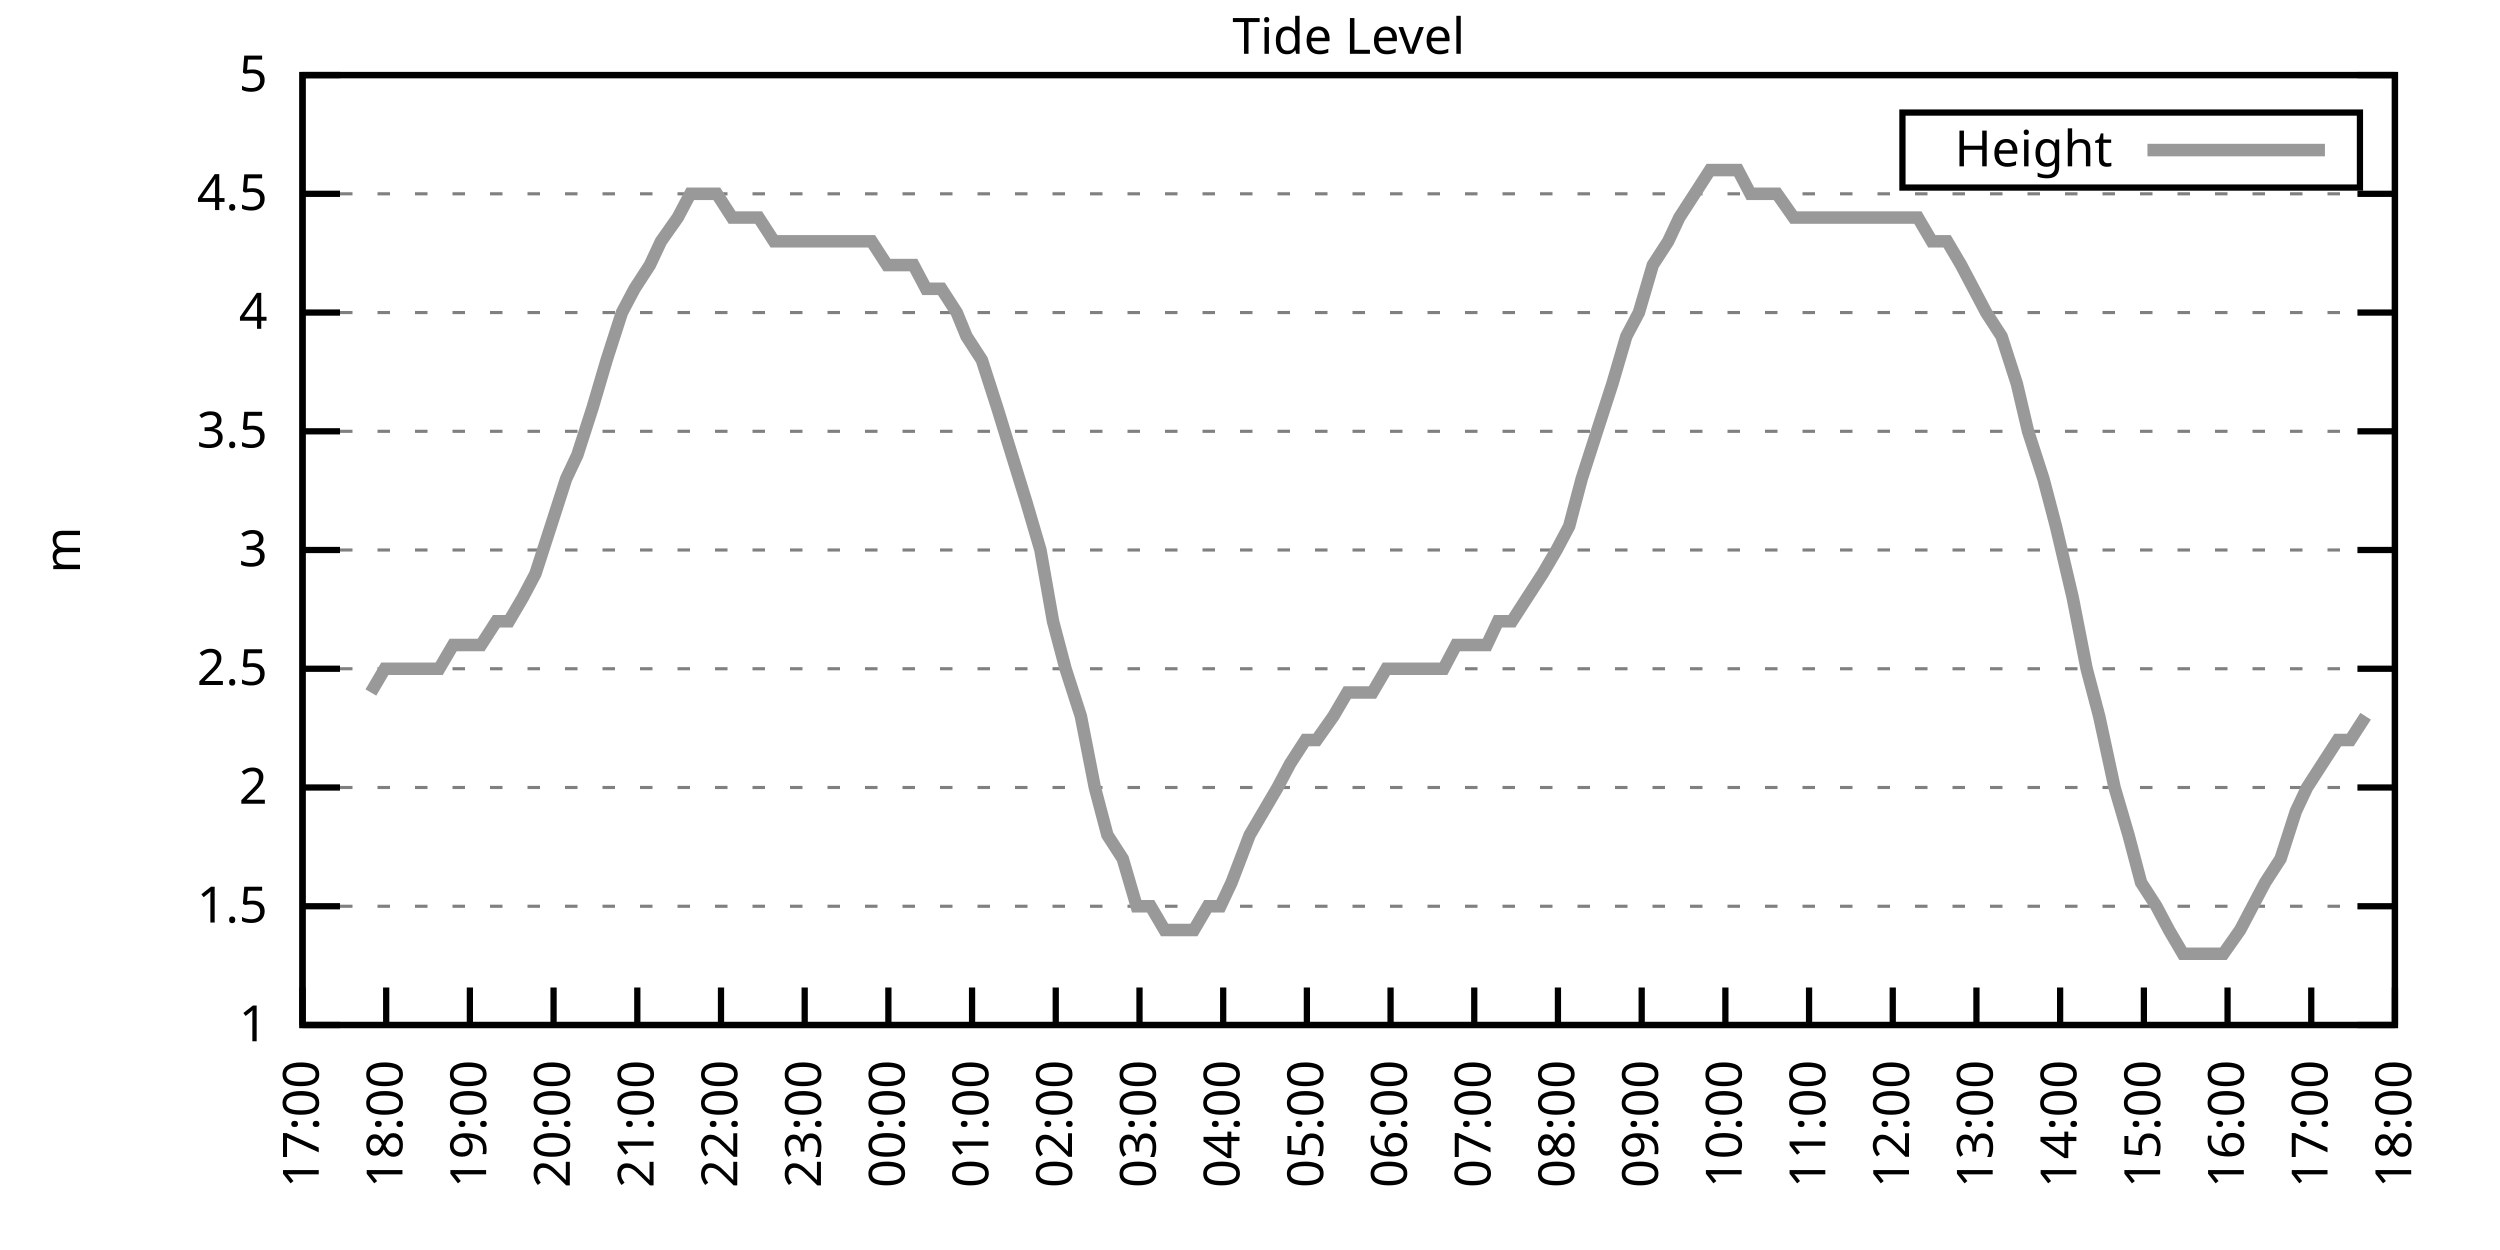
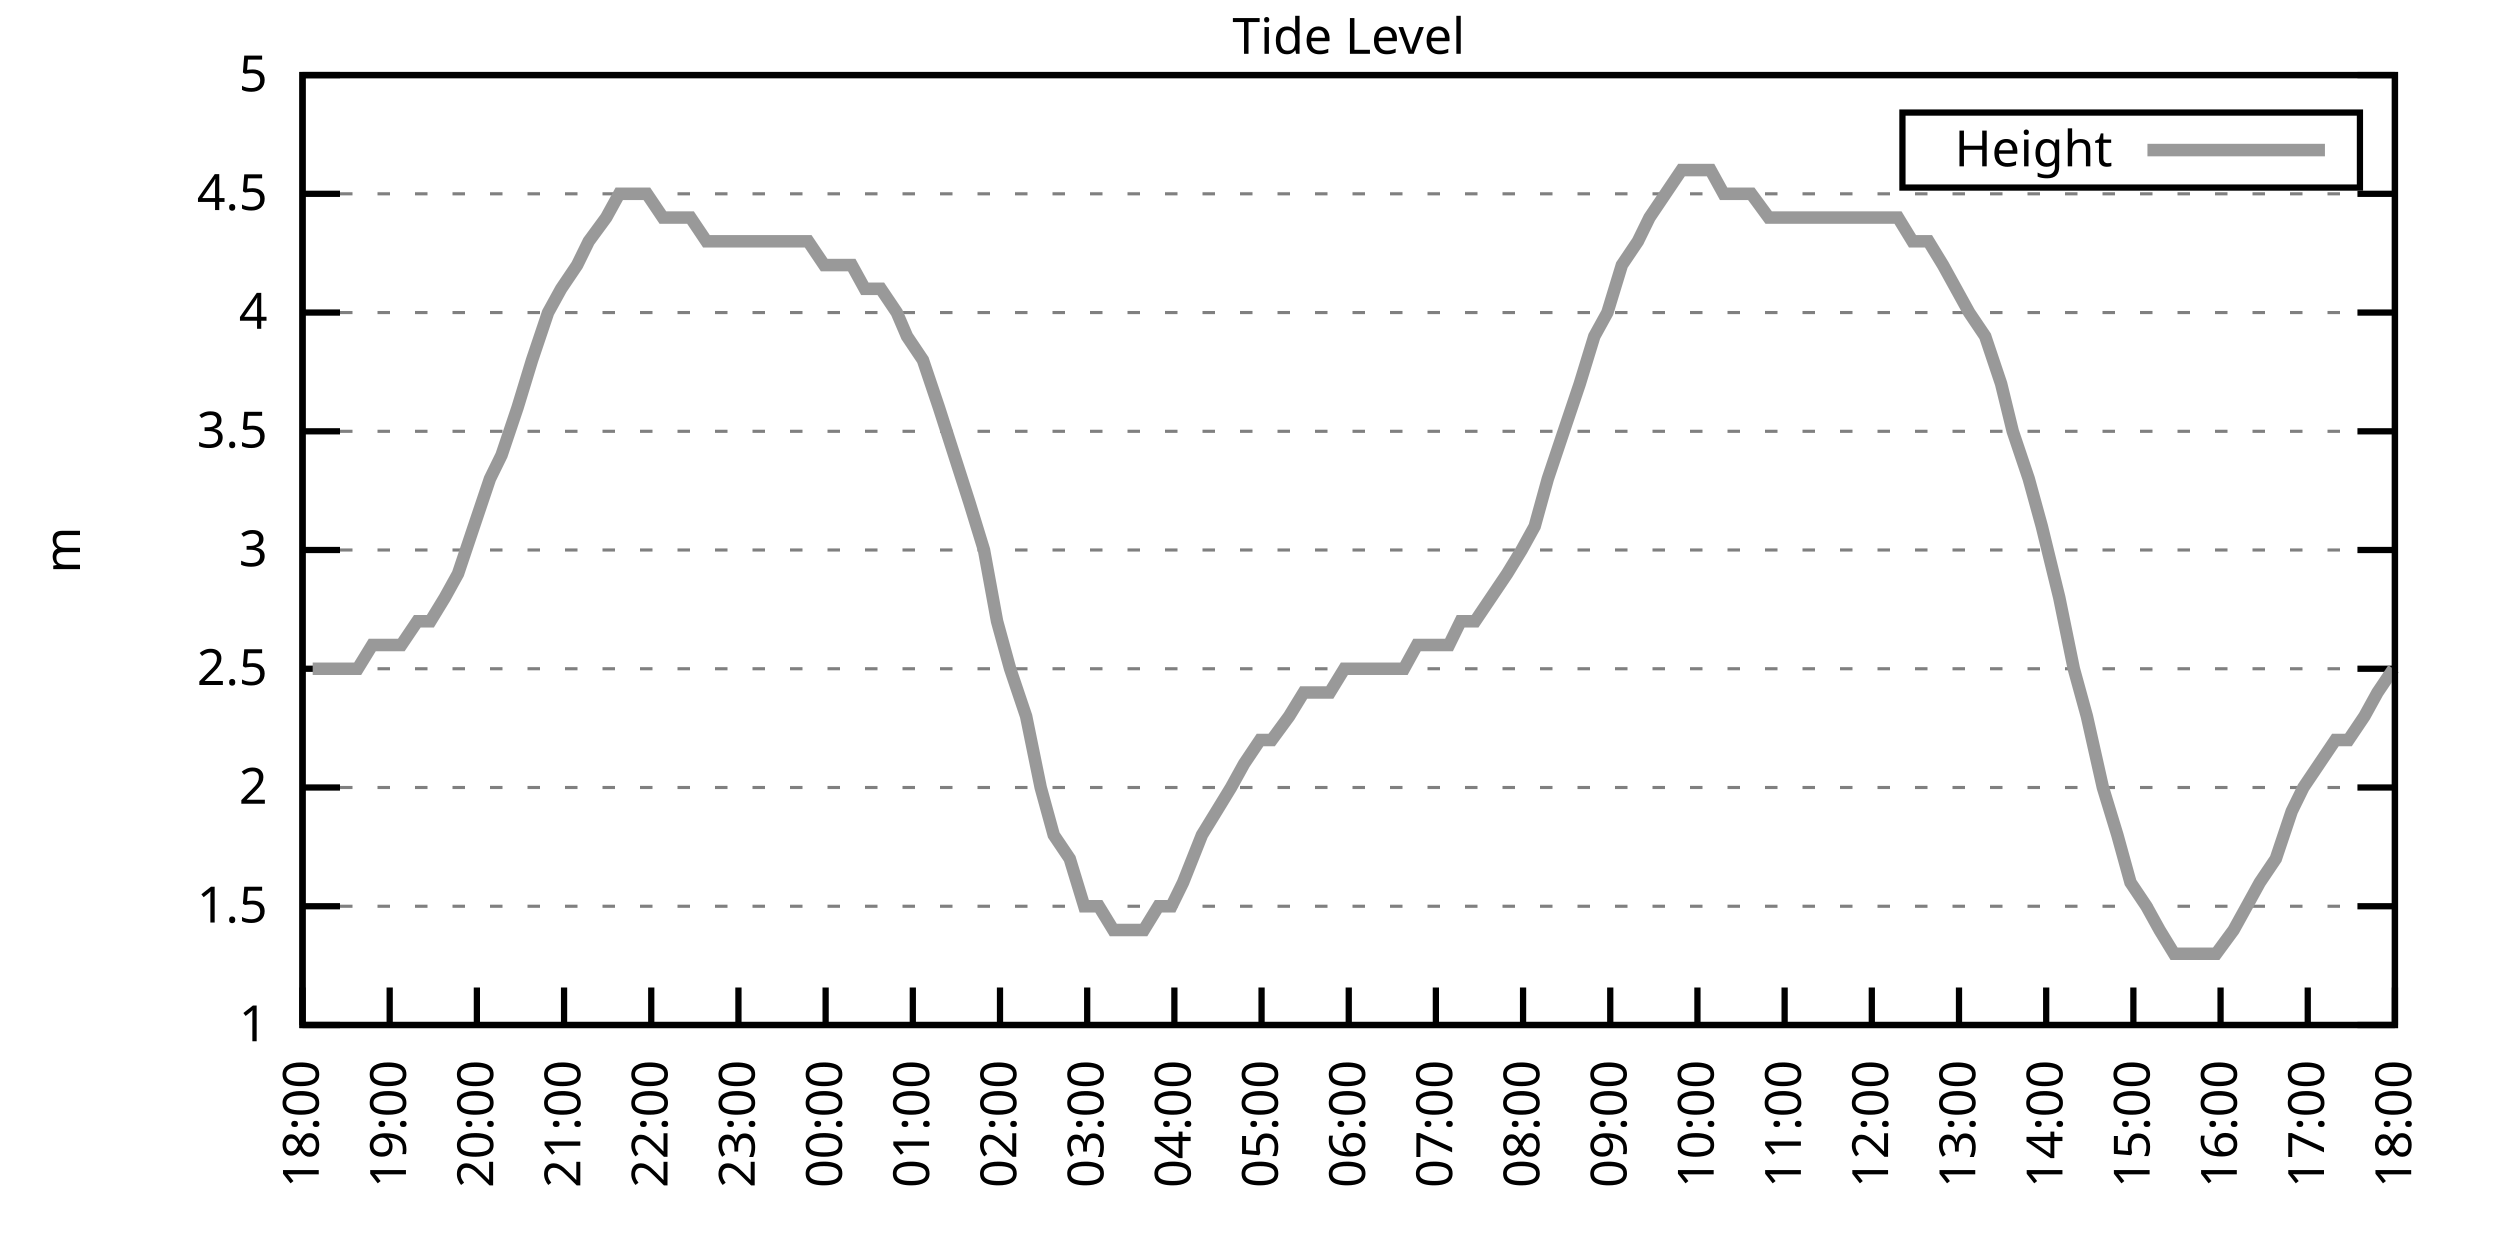
<svg xmlns="http://www.w3.org/2000/svg" xmlns:xlink="http://www.w3.org/1999/xlink" width="400" height="200" viewBox="0 0 400 200">
  <g id="gnuplot_canvas">
    <rect x="0" y="0" width="400" height="200" fill="none" />
    <defs>
      <circle id="gpDot" r="0.5" stroke-width="0.5" stroke="currentColor" />
      <path id="gpPt0" stroke-width="0.333" stroke="currentColor" d="M-1,0 h2 M0,-1 v2" />
      <path id="gpPt1" stroke-width="0.333" stroke="currentColor" d="M-1,-1 L1,1 M1,-1 L-1,1" />
      <path id="gpPt2" stroke-width="0.333" stroke="currentColor" d="M-1,0 L1,0 M0,-1 L0,1 M-1,-1 L1,1 M-1,1 L1,-1" />
      <rect id="gpPt3" stroke-width="0.333" stroke="currentColor" x="-1" y="-1" width="2" height="2" />
      <rect id="gpPt4" stroke-width="0.333" stroke="currentColor" fill="currentColor" x="-1" y="-1" width="2" height="2" />
      <circle id="gpPt5" stroke-width="0.333" stroke="currentColor" cx="0" cy="0" r="1" />
      <use xlink:href="#gpPt5" id="gpPt6" fill="currentColor" stroke="none" />
      <path id="gpPt7" stroke-width="0.333" stroke="currentColor" d="M0,-1.33 L-1.33,0.67 L1.33,0.67 z" />
      <use xlink:href="#gpPt7" id="gpPt8" fill="currentColor" stroke="none" />
      <use xlink:href="#gpPt7" id="gpPt9" stroke="currentColor" transform="rotate(180)" />
      <use xlink:href="#gpPt9" id="gpPt10" fill="currentColor" stroke="none" />
      <use xlink:href="#gpPt3" id="gpPt11" stroke="currentColor" transform="rotate(45)" />
      <use xlink:href="#gpPt11" id="gpPt12" fill="currentColor" stroke="none" />
      <path id="gpPt13" stroke-width="0.333" stroke="currentColor" d="M0,1.330 L1.265,0.411 L0.782,-1.067 L-0.782,-1.076 L-1.265,0.411 z" />
      <use xlink:href="#gpPt13" id="gpPt14" fill="currentColor" stroke="none" />
      <filter id="textbox" filterUnits="objectBoundingBox" x="0" y="0" height="1" width="1">
        <feFlood flood-color="white" flood-opacity="1" result="bgnd" />
        <feComposite in="SourceGraphic" in2="bgnd" operator="atop" />
      </filter>
      <filter id="greybox" filterUnits="objectBoundingBox" x="0" y="0" height="1" width="1">
        <feFlood flood-color="lightgrey" flood-opacity="1" result="grey" />
        <feComposite in="SourceGraphic" in2="grey" operator="atop" />
      </filter>
    </defs>
    <g fill="none" color="white" stroke="currentColor" stroke-width="1.00" stroke-linecap="butt" stroke-linejoin="miter">
</g>
    <g fill="none" color="black" stroke="currentColor" stroke-width="1.00" stroke-linecap="butt" stroke-linejoin="miter">
      <g stroke="none" shape-rendering="crispEdges">
        <polygon fill="rgb(255, 255, 255)" points="48.40,164.00 383.18,164.00 383.18,12.02 48.40,12.02 " />
      </g>
    </g>
    <g fill="none" color="black" stroke="currentColor" stroke-width="1.00" stroke-linecap="butt" stroke-linejoin="miter">
</g>
    <g fill="none" color="black" stroke="black" stroke-width="0.50" stroke-linecap="butt" stroke-linejoin="miter">
</g>
    <g fill="none" color="gray" stroke="currentColor" stroke-width="0.50" stroke-linecap="butt" stroke-linejoin="miter">
      <path stroke="gray" stroke-dasharray="2,4" class="gridline" d="M48.40,164.00 L383.19,164.00  " />
    </g>
    <g fill="none" color="gray" stroke="gray" stroke-width="1.00" stroke-linecap="butt" stroke-linejoin="miter">
</g>
    <g fill="none" color="black" stroke="currentColor" stroke-width="1.00" stroke-linecap="butt" stroke-linejoin="miter">
      <path stroke="black" d="M48.40,164.00 L54.40,164.00 M383.19,164.00 L377.19,164.00  " />
      <g transform="translate(42.80,166.60)" stroke="none" fill="black" font-family="Sans" font-size="8.00" text-anchor="end">
        <text>
          <tspan font-family="Sans"> 1</tspan>
        </text>
      </g>
    </g>
    <g fill="none" color="black" stroke="currentColor" stroke-width="1.00" stroke-linecap="butt" stroke-linejoin="miter">
</g>
    <g fill="none" color="black" stroke="black" stroke-width="0.50" stroke-linecap="butt" stroke-linejoin="miter">
</g>
    <g fill="none" color="gray" stroke="currentColor" stroke-width="0.50" stroke-linecap="butt" stroke-linejoin="miter">
      <path stroke="gray" stroke-dasharray="2,4" class="gridline" d="M48.40,145.00 L383.19,145.00  " />
    </g>
    <g fill="none" color="gray" stroke="gray" stroke-width="1.00" stroke-linecap="butt" stroke-linejoin="miter">
</g>
    <g fill="none" color="black" stroke="currentColor" stroke-width="1.00" stroke-linecap="butt" stroke-linejoin="miter">
      <path stroke="black" d="M48.40,145.00 L54.40,145.00 M383.19,145.00 L377.19,145.00  " />
      <g transform="translate(42.80,147.60)" stroke="none" fill="black" font-family="Sans" font-size="8.00" text-anchor="end">
        <text>
          <tspan font-family="Sans"> 1.5</tspan>
        </text>
      </g>
    </g>
    <g fill="none" color="black" stroke="currentColor" stroke-width="1.00" stroke-linecap="butt" stroke-linejoin="miter">
</g>
    <g fill="none" color="black" stroke="black" stroke-width="0.50" stroke-linecap="butt" stroke-linejoin="miter">
</g>
    <g fill="none" color="gray" stroke="currentColor" stroke-width="0.50" stroke-linecap="butt" stroke-linejoin="miter">
      <path stroke="gray" stroke-dasharray="2,4" class="gridline" d="M48.40,126.00 L383.19,126.00  " />
    </g>
    <g fill="none" color="gray" stroke="gray" stroke-width="1.00" stroke-linecap="butt" stroke-linejoin="miter">
</g>
    <g fill="none" color="black" stroke="currentColor" stroke-width="1.00" stroke-linecap="butt" stroke-linejoin="miter">
      <path stroke="black" d="M48.40,126.00 L54.40,126.00 M383.19,126.00 L377.19,126.00  " />
      <g transform="translate(42.80,128.60)" stroke="none" fill="black" font-family="Sans" font-size="8.00" text-anchor="end">
        <text>
          <tspan font-family="Sans"> 2</tspan>
        </text>
      </g>
    </g>
    <g fill="none" color="black" stroke="currentColor" stroke-width="1.00" stroke-linecap="butt" stroke-linejoin="miter">
</g>
    <g fill="none" color="black" stroke="black" stroke-width="0.50" stroke-linecap="butt" stroke-linejoin="miter">
</g>
    <g fill="none" color="gray" stroke="currentColor" stroke-width="0.50" stroke-linecap="butt" stroke-linejoin="miter">
      <path stroke="gray" stroke-dasharray="2,4" class="gridline" d="M48.40,107.00 L383.19,107.00  " />
    </g>
    <g fill="none" color="gray" stroke="gray" stroke-width="1.00" stroke-linecap="butt" stroke-linejoin="miter">
</g>
    <g fill="none" color="black" stroke="currentColor" stroke-width="1.00" stroke-linecap="butt" stroke-linejoin="miter">
      <path stroke="black" d="M48.40,107.00 L54.40,107.00 M383.19,107.00 L377.19,107.00  " />
      <g transform="translate(42.80,109.60)" stroke="none" fill="black" font-family="Sans" font-size="8.00" text-anchor="end">
        <text>
          <tspan font-family="Sans"> 2.5</tspan>
        </text>
      </g>
    </g>
    <g fill="none" color="black" stroke="currentColor" stroke-width="1.00" stroke-linecap="butt" stroke-linejoin="miter">
</g>
    <g fill="none" color="black" stroke="black" stroke-width="0.50" stroke-linecap="butt" stroke-linejoin="miter">
</g>
    <g fill="none" color="gray" stroke="currentColor" stroke-width="0.50" stroke-linecap="butt" stroke-linejoin="miter">
      <path stroke="gray" stroke-dasharray="2,4" class="gridline" d="M48.40,88.00 L383.19,88.00  " />
    </g>
    <g fill="none" color="gray" stroke="gray" stroke-width="1.00" stroke-linecap="butt" stroke-linejoin="miter">
</g>
    <g fill="none" color="black" stroke="currentColor" stroke-width="1.00" stroke-linecap="butt" stroke-linejoin="miter">
      <path stroke="black" d="M48.40,88.00 L54.40,88.00 M383.19,88.00 L377.19,88.00  " />
      <g transform="translate(42.80,90.60)" stroke="none" fill="black" font-family="Sans" font-size="8.00" text-anchor="end">
        <text>
          <tspan font-family="Sans"> 3</tspan>
        </text>
      </g>
    </g>
    <g fill="none" color="black" stroke="currentColor" stroke-width="1.00" stroke-linecap="butt" stroke-linejoin="miter">
</g>
    <g fill="none" color="black" stroke="black" stroke-width="0.50" stroke-linecap="butt" stroke-linejoin="miter">
</g>
    <g fill="none" color="gray" stroke="currentColor" stroke-width="0.50" stroke-linecap="butt" stroke-linejoin="miter">
      <path stroke="gray" stroke-dasharray="2,4" class="gridline" d="M48.40,69.01 L383.19,69.01  " />
    </g>
    <g fill="none" color="gray" stroke="gray" stroke-width="1.00" stroke-linecap="butt" stroke-linejoin="miter">
</g>
    <g fill="none" color="black" stroke="currentColor" stroke-width="1.00" stroke-linecap="butt" stroke-linejoin="miter">
      <path stroke="black" d="M48.40,69.01 L54.40,69.01 M383.19,69.01 L377.19,69.01  " />
      <g transform="translate(42.80,71.61)" stroke="none" fill="black" font-family="Sans" font-size="8.00" text-anchor="end">
        <text>
          <tspan font-family="Sans"> 3.5</tspan>
        </text>
      </g>
    </g>
    <g fill="none" color="black" stroke="currentColor" stroke-width="1.00" stroke-linecap="butt" stroke-linejoin="miter">
</g>
    <g fill="none" color="black" stroke="black" stroke-width="0.50" stroke-linecap="butt" stroke-linejoin="miter">
</g>
    <g fill="none" color="gray" stroke="currentColor" stroke-width="0.50" stroke-linecap="butt" stroke-linejoin="miter">
      <path stroke="gray" stroke-dasharray="2,4" class="gridline" d="M48.40,50.01 L383.19,50.01  " />
    </g>
    <g fill="none" color="gray" stroke="gray" stroke-width="1.00" stroke-linecap="butt" stroke-linejoin="miter">
</g>
    <g fill="none" color="black" stroke="currentColor" stroke-width="1.00" stroke-linecap="butt" stroke-linejoin="miter">
      <path stroke="black" d="M48.40,50.01 L54.40,50.01 M383.19,50.01 L377.19,50.01  " />
      <g transform="translate(42.80,52.61)" stroke="none" fill="black" font-family="Sans" font-size="8.00" text-anchor="end">
        <text>
          <tspan font-family="Sans"> 4</tspan>
        </text>
      </g>
    </g>
    <g fill="none" color="black" stroke="currentColor" stroke-width="1.00" stroke-linecap="butt" stroke-linejoin="miter">
</g>
    <g fill="none" color="black" stroke="black" stroke-width="0.50" stroke-linecap="butt" stroke-linejoin="miter">
</g>
    <g fill="none" color="gray" stroke="currentColor" stroke-width="0.50" stroke-linecap="butt" stroke-linejoin="miter">
      <path stroke="gray" stroke-dasharray="2,4" class="gridline" d="M48.40,31.01 L383.19,31.01  " />
    </g>
    <g fill="none" color="gray" stroke="gray" stroke-width="1.00" stroke-linecap="butt" stroke-linejoin="miter">
</g>
    <g fill="none" color="black" stroke="currentColor" stroke-width="1.00" stroke-linecap="butt" stroke-linejoin="miter">
      <path stroke="black" d="M48.40,31.01 L54.40,31.01 M383.19,31.01 L377.19,31.01  " />
      <g transform="translate(42.80,33.61)" stroke="none" fill="black" font-family="Sans" font-size="8.00" text-anchor="end">
        <text>
          <tspan font-family="Sans"> 4.5</tspan>
        </text>
      </g>
    </g>
    <g fill="none" color="black" stroke="currentColor" stroke-width="1.00" stroke-linecap="butt" stroke-linejoin="miter">
</g>
    <g fill="none" color="black" stroke="black" stroke-width="0.50" stroke-linecap="butt" stroke-linejoin="miter">
</g>
    <g fill="none" color="gray" stroke="currentColor" stroke-width="0.50" stroke-linecap="butt" stroke-linejoin="miter">
      <path stroke="gray" stroke-dasharray="2,4" class="gridline" d="M48.40,12.01 L383.19,12.01  " />
    </g>
    <g fill="none" color="gray" stroke="gray" stroke-width="1.00" stroke-linecap="butt" stroke-linejoin="miter">
</g>
    <g fill="none" color="black" stroke="currentColor" stroke-width="1.00" stroke-linecap="butt" stroke-linejoin="miter">
      <path stroke="black" d="M48.40,12.01 L54.40,12.01 M383.19,12.01 L377.19,12.01  " />
      <g transform="translate(42.80,14.61)" stroke="none" fill="black" font-family="Sans" font-size="8.00" text-anchor="end">
        <text>
          <tspan font-family="Sans"> 5</tspan>
        </text>
      </g>
    </g>
    <g fill="none" color="black" stroke="currentColor" stroke-width="1.00" stroke-linecap="butt" stroke-linejoin="miter">
      <path stroke="black" d="M48.40,164.00 L48.40,158.00  " />
      <g transform="translate(51.00,169.60) rotate(270.00)" stroke="none" fill="black" font-family="Sans" font-size="8.00" text-anchor="end">
        <text>
-           <tspan font-family="Sans">17:00</tspan>
-         </text>
-       </g>
-     </g>
-     <g fill="none" color="black" stroke="currentColor" stroke-width="1.00" stroke-linecap="butt" stroke-linejoin="miter">
-       <path stroke="black" d="M61.79,164.00 L61.79,158.00  " />
-       <g transform="translate(64.39,169.60) rotate(270.00)" stroke="none" fill="black" font-family="Sans" font-size="8.00" text-anchor="end">
-         <text>
          <tspan font-family="Sans">18:00</tspan>
        </text>
      </g>
    </g>
    <g fill="none" color="black" stroke="currentColor" stroke-width="1.00" stroke-linecap="butt" stroke-linejoin="miter">
-       <path stroke="black" d="M75.18,164.00 L75.18,158.00  " />
-       <g transform="translate(77.78,169.60) rotate(270.00)" stroke="none" fill="black" font-family="Sans" font-size="8.00" text-anchor="end">
+       <path stroke="black" d="M62.35,164.00 L62.35,158.00  " />
+       <g transform="translate(64.95,169.60) rotate(270.00)" stroke="none" fill="black" font-family="Sans" font-size="8.00" text-anchor="end">
        <text>
          <tspan font-family="Sans">19:00</tspan>
        </text>
      </g>
    </g>
    <g fill="none" color="black" stroke="currentColor" stroke-width="1.00" stroke-linecap="butt" stroke-linejoin="miter">
-       <path stroke="black" d="M88.57,164.00 L88.57,158.00  " />
-       <g transform="translate(91.17,169.60) rotate(270.00)" stroke="none" fill="black" font-family="Sans" font-size="8.00" text-anchor="end">
+       <path stroke="black" d="M76.30,164.00 L76.30,158.00  " />
+       <g transform="translate(78.90,169.60) rotate(270.00)" stroke="none" fill="black" font-family="Sans" font-size="8.00" text-anchor="end">
        <text>
          <tspan font-family="Sans">20:00</tspan>
        </text>
      </g>
    </g>
    <g fill="none" color="black" stroke="currentColor" stroke-width="1.00" stroke-linecap="butt" stroke-linejoin="miter">
-       <path stroke="black" d="M101.97,164.00 L101.97,158.00  " />
-       <g transform="translate(104.57,169.60) rotate(270.00)" stroke="none" fill="black" font-family="Sans" font-size="8.00" text-anchor="end">
+       <path stroke="black" d="M90.25,164.00 L90.25,158.00  " />
+       <g transform="translate(92.85,169.60) rotate(270.00)" stroke="none" fill="black" font-family="Sans" font-size="8.00" text-anchor="end">
        <text>
          <tspan font-family="Sans">21:00</tspan>
        </text>
      </g>
    </g>
    <g fill="none" color="black" stroke="currentColor" stroke-width="1.00" stroke-linecap="butt" stroke-linejoin="miter">
-       <path stroke="black" d="M115.36,164.00 L115.36,158.00  " />
-       <g transform="translate(117.96,169.60) rotate(270.00)" stroke="none" fill="black" font-family="Sans" font-size="8.00" text-anchor="end">
+       <path stroke="black" d="M104.20,164.00 L104.20,158.00  " />
+       <g transform="translate(106.80,169.60) rotate(270.00)" stroke="none" fill="black" font-family="Sans" font-size="8.00" text-anchor="end">
        <text>
          <tspan font-family="Sans">22:00</tspan>
        </text>
      </g>
    </g>
    <g fill="none" color="black" stroke="currentColor" stroke-width="1.00" stroke-linecap="butt" stroke-linejoin="miter">
-       <path stroke="black" d="M128.75,164.00 L128.75,158.00  " />
-       <g transform="translate(131.35,169.60) rotate(270.00)" stroke="none" fill="black" font-family="Sans" font-size="8.00" text-anchor="end">
+       <path stroke="black" d="M118.15,164.00 L118.15,158.00  " />
+       <g transform="translate(120.75,169.60) rotate(270.00)" stroke="none" fill="black" font-family="Sans" font-size="8.00" text-anchor="end">
        <text>
          <tspan font-family="Sans">23:00</tspan>
        </text>
      </g>
    </g>
    <g fill="none" color="black" stroke="currentColor" stroke-width="1.00" stroke-linecap="butt" stroke-linejoin="miter">
-       <path stroke="black" d="M142.14,164.00 L142.14,158.00  " />
-       <g transform="translate(144.74,169.60) rotate(270.00)" stroke="none" fill="black" font-family="Sans" font-size="8.00" text-anchor="end">
+       <path stroke="black" d="M132.10,164.00 L132.10,158.00  " />
+       <g transform="translate(134.70,169.60) rotate(270.00)" stroke="none" fill="black" font-family="Sans" font-size="8.00" text-anchor="end">
        <text>
          <tspan font-family="Sans">00:00</tspan>
        </text>
      </g>
    </g>
    <g fill="none" color="black" stroke="currentColor" stroke-width="1.00" stroke-linecap="butt" stroke-linejoin="miter">
-       <path stroke="black" d="M155.53,164.00 L155.53,158.00  " />
-       <g transform="translate(158.13,169.60) rotate(270.00)" stroke="none" fill="black" font-family="Sans" font-size="8.00" text-anchor="end">
+       <path stroke="black" d="M146.05,164.00 L146.05,158.00  " />
+       <g transform="translate(148.65,169.60) rotate(270.00)" stroke="none" fill="black" font-family="Sans" font-size="8.00" text-anchor="end">
        <text>
          <tspan font-family="Sans">01:00</tspan>
        </text>
      </g>
    </g>
    <g fill="none" color="black" stroke="currentColor" stroke-width="1.00" stroke-linecap="butt" stroke-linejoin="miter">
-       <path stroke="black" d="M168.92,164.00 L168.92,158.00  " />
-       <g transform="translate(171.52,169.60) rotate(270.00)" stroke="none" fill="black" font-family="Sans" font-size="8.00" text-anchor="end">
+       <path stroke="black" d="M160.00,164.00 L160.00,158.00  " />
+       <g transform="translate(162.60,169.60) rotate(270.00)" stroke="none" fill="black" font-family="Sans" font-size="8.00" text-anchor="end">
        <text>
          <tspan font-family="Sans">02:00</tspan>
        </text>
      </g>
    </g>
    <g fill="none" color="black" stroke="currentColor" stroke-width="1.00" stroke-linecap="butt" stroke-linejoin="miter">
-       <path stroke="black" d="M182.32,164.00 L182.32,158.00  " />
-       <g transform="translate(184.92,169.60) rotate(270.00)" stroke="none" fill="black" font-family="Sans" font-size="8.00" text-anchor="end">
+       <path stroke="black" d="M173.95,164.00 L173.95,158.00  " />
+       <g transform="translate(176.55,169.60) rotate(270.00)" stroke="none" fill="black" font-family="Sans" font-size="8.00" text-anchor="end">
        <text>
          <tspan font-family="Sans">03:00</tspan>
        </text>
      </g>
    </g>
    <g fill="none" color="black" stroke="currentColor" stroke-width="1.00" stroke-linecap="butt" stroke-linejoin="miter">
-       <path stroke="black" d="M195.71,164.00 L195.71,158.00  " />
-       <g transform="translate(198.31,169.60) rotate(270.00)" stroke="none" fill="black" font-family="Sans" font-size="8.00" text-anchor="end">
+       <path stroke="black" d="M187.90,164.00 L187.90,158.00  " />
+       <g transform="translate(190.50,169.60) rotate(270.00)" stroke="none" fill="black" font-family="Sans" font-size="8.00" text-anchor="end">
        <text>
          <tspan font-family="Sans">04:00</tspan>
        </text>
      </g>
    </g>
    <g fill="none" color="black" stroke="currentColor" stroke-width="1.00" stroke-linecap="butt" stroke-linejoin="miter">
-       <path stroke="black" d="M209.10,164.00 L209.10,158.00  " />
-       <g transform="translate(211.70,169.60) rotate(270.00)" stroke="none" fill="black" font-family="Sans" font-size="8.00" text-anchor="end">
+       <path stroke="black" d="M201.85,164.00 L201.85,158.00  " />
+       <g transform="translate(204.45,169.60) rotate(270.00)" stroke="none" fill="black" font-family="Sans" font-size="8.00" text-anchor="end">
        <text>
          <tspan font-family="Sans">05:00</tspan>
        </text>
      </g>
    </g>
    <g fill="none" color="black" stroke="currentColor" stroke-width="1.00" stroke-linecap="butt" stroke-linejoin="miter">
-       <path stroke="black" d="M222.49,164.00 L222.49,158.00  " />
-       <g transform="translate(225.09,169.60) rotate(270.00)" stroke="none" fill="black" font-family="Sans" font-size="8.00" text-anchor="end">
+       <path stroke="black" d="M215.80,164.00 L215.80,158.00  " />
+       <g transform="translate(218.40,169.60) rotate(270.00)" stroke="none" fill="black" font-family="Sans" font-size="8.00" text-anchor="end">
        <text>
          <tspan font-family="Sans">06:00</tspan>
        </text>
      </g>
    </g>
    <g fill="none" color="black" stroke="currentColor" stroke-width="1.00" stroke-linecap="butt" stroke-linejoin="miter">
-       <path stroke="black" d="M235.88,164.00 L235.88,158.00  " />
-       <g transform="translate(238.48,169.60) rotate(270.00)" stroke="none" fill="black" font-family="Sans" font-size="8.00" text-anchor="end">
+       <path stroke="black" d="M229.74,164.00 L229.74,158.00  " />
+       <g transform="translate(232.34,169.60) rotate(270.00)" stroke="none" fill="black" font-family="Sans" font-size="8.00" text-anchor="end">
        <text>
          <tspan font-family="Sans">07:00</tspan>
        </text>
      </g>
    </g>
    <g fill="none" color="black" stroke="currentColor" stroke-width="1.00" stroke-linecap="butt" stroke-linejoin="miter">
-       <path stroke="black" d="M249.27,164.00 L249.27,158.00  " />
-       <g transform="translate(251.87,169.60) rotate(270.00)" stroke="none" fill="black" font-family="Sans" font-size="8.00" text-anchor="end">
+       <path stroke="black" d="M243.69,164.00 L243.69,158.00  " />
+       <g transform="translate(246.29,169.60) rotate(270.00)" stroke="none" fill="black" font-family="Sans" font-size="8.00" text-anchor="end">
        <text>
          <tspan font-family="Sans">08:00</tspan>
        </text>
      </g>
    </g>
    <g fill="none" color="black" stroke="currentColor" stroke-width="1.00" stroke-linecap="butt" stroke-linejoin="miter">
-       <path stroke="black" d="M262.67,164.00 L262.67,158.00  " />
-       <g transform="translate(265.27,169.60) rotate(270.00)" stroke="none" fill="black" font-family="Sans" font-size="8.00" text-anchor="end">
+       <path stroke="black" d="M257.64,164.00 L257.64,158.00  " />
+       <g transform="translate(260.24,169.60) rotate(270.00)" stroke="none" fill="black" font-family="Sans" font-size="8.00" text-anchor="end">
        <text>
          <tspan font-family="Sans">09:00</tspan>
        </text>
      </g>
    </g>
    <g fill="none" color="black" stroke="currentColor" stroke-width="1.00" stroke-linecap="butt" stroke-linejoin="miter">
-       <path stroke="black" d="M276.06,164.00 L276.06,158.00  " />
-       <g transform="translate(278.66,169.60) rotate(270.00)" stroke="none" fill="black" font-family="Sans" font-size="8.00" text-anchor="end">
+       <path stroke="black" d="M271.59,164.00 L271.59,158.00  " />
+       <g transform="translate(274.19,169.60) rotate(270.00)" stroke="none" fill="black" font-family="Sans" font-size="8.00" text-anchor="end">
        <text>
          <tspan font-family="Sans">10:00</tspan>
        </text>
      </g>
    </g>
    <g fill="none" color="black" stroke="currentColor" stroke-width="1.00" stroke-linecap="butt" stroke-linejoin="miter">
-       <path stroke="black" d="M289.45,164.00 L289.45,158.00  " />
-       <g transform="translate(292.05,169.60) rotate(270.00)" stroke="none" fill="black" font-family="Sans" font-size="8.00" text-anchor="end">
+       <path stroke="black" d="M285.54,164.00 L285.54,158.00  " />
+       <g transform="translate(288.14,169.60) rotate(270.00)" stroke="none" fill="black" font-family="Sans" font-size="8.00" text-anchor="end">
        <text>
          <tspan font-family="Sans">11:00</tspan>
        </text>
      </g>
    </g>
    <g fill="none" color="black" stroke="currentColor" stroke-width="1.00" stroke-linecap="butt" stroke-linejoin="miter">
-       <path stroke="black" d="M302.84,164.00 L302.84,158.00  " />
-       <g transform="translate(305.44,169.60) rotate(270.00)" stroke="none" fill="black" font-family="Sans" font-size="8.00" text-anchor="end">
+       <path stroke="black" d="M299.49,164.00 L299.49,158.00  " />
+       <g transform="translate(302.09,169.60) rotate(270.00)" stroke="none" fill="black" font-family="Sans" font-size="8.00" text-anchor="end">
        <text>
          <tspan font-family="Sans">12:00</tspan>
        </text>
      </g>
    </g>
    <g fill="none" color="black" stroke="currentColor" stroke-width="1.00" stroke-linecap="butt" stroke-linejoin="miter">
-       <path stroke="black" d="M316.23,164.00 L316.23,158.00  " />
-       <g transform="translate(318.83,169.60) rotate(270.00)" stroke="none" fill="black" font-family="Sans" font-size="8.00" text-anchor="end">
+       <path stroke="black" d="M313.44,164.00 L313.44,158.00  " />
+       <g transform="translate(316.04,169.60) rotate(270.00)" stroke="none" fill="black" font-family="Sans" font-size="8.00" text-anchor="end">
        <text>
          <tspan font-family="Sans">13:00</tspan>
        </text>
      </g>
    </g>
    <g fill="none" color="black" stroke="currentColor" stroke-width="1.00" stroke-linecap="butt" stroke-linejoin="miter">
-       <path stroke="black" d="M329.62,164.00 L329.62,158.00  " />
-       <g transform="translate(332.22,169.60) rotate(270.00)" stroke="none" fill="black" font-family="Sans" font-size="8.00" text-anchor="end">
+       <path stroke="black" d="M327.39,164.00 L327.39,158.00  " />
+       <g transform="translate(329.99,169.60) rotate(270.00)" stroke="none" fill="black" font-family="Sans" font-size="8.00" text-anchor="end">
        <text>
          <tspan font-family="Sans">14:00</tspan>
        </text>
      </g>
    </g>
    <g fill="none" color="black" stroke="currentColor" stroke-width="1.00" stroke-linecap="butt" stroke-linejoin="miter">
-       <path stroke="black" d="M343.02,164.00 L343.02,158.00  " />
-       <g transform="translate(345.62,169.60) rotate(270.00)" stroke="none" fill="black" font-family="Sans" font-size="8.00" text-anchor="end">
+       <path stroke="black" d="M341.34,164.00 L341.34,158.00  " />
+       <g transform="translate(343.94,169.60) rotate(270.00)" stroke="none" fill="black" font-family="Sans" font-size="8.00" text-anchor="end">
        <text>
          <tspan font-family="Sans">15:00</tspan>
        </text>
      </g>
    </g>
    <g fill="none" color="black" stroke="currentColor" stroke-width="1.00" stroke-linecap="butt" stroke-linejoin="miter">
-       <path stroke="black" d="M356.41,164.00 L356.41,158.00  " />
-       <g transform="translate(359.01,169.60) rotate(270.00)" stroke="none" fill="black" font-family="Sans" font-size="8.00" text-anchor="end">
+       <path stroke="black" d="M355.29,164.00 L355.29,158.00  " />
+       <g transform="translate(357.89,169.60) rotate(270.00)" stroke="none" fill="black" font-family="Sans" font-size="8.00" text-anchor="end">
        <text>
          <tspan font-family="Sans">16:00</tspan>
        </text>
      </g>
    </g>
    <g fill="none" color="black" stroke="currentColor" stroke-width="1.00" stroke-linecap="butt" stroke-linejoin="miter">
-       <path stroke="black" d="M369.80,164.00 L369.80,158.00  " />
-       <g transform="translate(372.40,169.60) rotate(270.00)" stroke="none" fill="black" font-family="Sans" font-size="8.00" text-anchor="end">
+       <path stroke="black" d="M369.24,164.00 L369.24,158.00  " />
+       <g transform="translate(371.84,169.60) rotate(270.00)" stroke="none" fill="black" font-family="Sans" font-size="8.00" text-anchor="end">
        <text>
          <tspan font-family="Sans">17:00</tspan>
        </text>
      </g>
    </g>
    <g fill="none" color="black" stroke="currentColor" stroke-width="1.00" stroke-linecap="butt" stroke-linejoin="miter">
      <path stroke="black" d="M383.19,164.00 L383.19,158.00  " />
      <g transform="translate(385.79,169.60) rotate(270.00)" stroke="none" fill="black" font-family="Sans" font-size="8.00" text-anchor="end">
        <text>
          <tspan font-family="Sans">18:00</tspan>
        </text>
      </g>
    </g>
    <g fill="none" color="black" stroke="currentColor" stroke-width="1.00" stroke-linecap="butt" stroke-linejoin="miter">
</g>
    <g fill="none" color="black" stroke="currentColor" stroke-width="1.00" stroke-linecap="butt" stroke-linejoin="miter">
      <path stroke="black" d="M48.40,12.01 L48.40,164.00 L383.19,164.00 L383.19,12.01 L48.40,12.01 Z  " />
    </g>
    <g fill="none" color="black" stroke="currentColor" stroke-width="1.00" stroke-linecap="butt" stroke-linejoin="miter">
</g>
    <g fill="none" color="black" stroke="currentColor" stroke-width="1.00" stroke-linecap="butt" stroke-linejoin="miter">
      <path stroke="black" d="M304.39,30.01 L304.39,18.01 L377.59,18.01 L377.59,30.01 L304.39,30.01 Z  " />
    </g>
    <g id="Tide_level_plot_1">
      <g fill="none" color="white" stroke="black" stroke-width="2.00" stroke-linecap="butt" stroke-linejoin="miter">
</g>
      <g fill="none" color="black" stroke="currentColor" stroke-width="2.00" stroke-linecap="butt" stroke-linejoin="miter">
        <g transform="translate(337.99,26.61)" stroke="none" fill="black" font-family="Sans" font-size="8.00" text-anchor="end">
          <text>
            <tspan font-family="Sans">Height</tspan>
          </text>
        </g>
      </g>
      <g fill="none" color="black" stroke="currentColor" stroke-width="2.00" stroke-linecap="butt" stroke-linejoin="miter">
-         <path stroke="rgb(153, 153, 153)" d="M343.59,24.01 L371.99,24.01 M59.34,110.80 L61.57,107.00 L63.35,107.00 L65.81,107.00 L68.26,107.00 L70.27,107.00   L72.50,103.20 L74.96,103.20 L76.97,103.20 L79.42,99.40 L81.43,99.40 L83.66,95.60 L85.67,91.80 L88.13,84.21   L90.58,76.61 L92.37,72.81 L94.82,65.21 L97.06,57.61 L99.51,50.01 L101.52,46.21 L103.98,42.41 L105.76,38.61   L108.44,34.81 L110.45,31.01 L112.68,31.01 L114.69,31.01 L117.14,34.81 L119.60,34.81 L121.38,34.81 L123.84,38.61   L126.07,38.61 L128.53,38.61 L130.54,38.61 L132.77,38.61 L135.00,38.61 L137.45,38.61 L139.46,38.61 L141.92,42.41   L143.93,42.41 L146.16,42.41 L148.17,46.21 L150.62,46.21 L153.08,50.01 L154.64,53.81 L157.10,57.61 L159.55,65.21   L164.24,80.41 L166.47,88.00 L168.48,99.40 L170.49,107.00 L172.94,114.60 L175.17,126.00 L177.18,133.60 L179.64,137.40   L181.87,145.00 L184.10,145.00 L186.33,148.80 L188.34,148.80 L191.02,148.80 L193.25,145.00 L195.26,145.00 L197.05,141.20   L199.95,133.60 L202.18,129.80 L204.41,126.00 L206.42,122.20 L208.88,118.40 L210.66,118.40 L213.34,114.60 L215.57,110.80   L217.80,110.80 L219.59,110.80 L221.82,107.00 L224.50,107.00 L226.73,107.00 L228.74,107.00 L230.97,107.00 L232.98,103.20   L235.21,103.20 L237.89,103.20 L239.68,99.40 L241.91,99.40 L244.36,95.60 L246.82,91.80 L249.05,88.00 L251.06,84.21   L253.07,76.61 L255.52,69.01 L257.98,61.41 L260.21,53.81 L262.22,50.01 L264.45,42.41 L266.91,38.61 L268.69,34.81   L271.15,31.01 L273.60,27.21 L275.61,27.21 L278.07,27.21 L280.07,31.01 L282.53,31.01 L284.32,31.01 L286.99,34.81   L289.23,34.81 L291.46,34.81 L293.47,34.81 L295.92,34.81 L298.15,34.81 L300.39,34.81 L302.17,34.81 L304.85,34.81   L306.86,34.81 L309.09,38.61 L311.54,38.61 L313.78,42.41 L317.79,50.01 L320.25,53.81 L322.70,61.41 L324.49,69.01   L326.95,76.61 L328.95,84.21 L331.63,95.60 L333.86,107.00 L335.87,114.60 L338.33,126.00 L340.56,133.60 L342.57,141.20   L345.02,145.00 L347.03,148.80 L349.26,152.60 L351.72,152.60 L353.95,152.60 L355.74,152.60 L358.42,148.80 L360.42,145.00   L362.43,141.20 L364.89,137.40 L367.34,129.80 L369.13,126.00 L371.58,122.20 L374.04,118.40 L376.05,118.40 L378.50,114.60    " />
+         <path stroke="rgb(153, 153, 153)" d="M343.59,24.01 L371.99,24.01 M50.03,107.00 L52.58,107.00 L55.14,107.00 L57.23,107.00 L59.56,103.20 L62.12,103.20   L64.21,103.20 L66.77,99.40 L68.86,99.40 L71.18,95.60 L73.28,91.80 L75.83,84.21 L78.39,76.61 L80.25,72.81   L82.81,65.21 L85.13,57.61 L87.69,50.01 L89.78,46.21 L92.34,42.41 L94.20,38.61 L96.99,34.81 L99.08,31.01   L101.41,31.01 L103.50,31.01 L106.06,34.81 L108.62,34.81 L110.48,34.81 L113.03,38.61 L115.36,38.61 L117.92,38.61   L120.01,38.61 L122.33,38.61 L124.66,38.61 L127.22,38.61 L129.31,38.61 L131.87,42.41 L133.96,42.41 L136.28,42.41   L138.37,46.21 L140.93,46.21 L143.49,50.01 L145.12,53.81 L147.67,57.61 L150.23,65.21 L155.11,80.41 L157.44,88.00   L159.53,99.40 L161.62,107.00 L164.18,114.60 L166.51,126.00 L168.60,133.60 L171.16,137.40 L173.48,145.00 L175.81,145.00   L178.13,148.80 L180.22,148.80 L183.01,148.80 L185.34,145.00 L187.43,145.00 L189.29,141.20 L192.31,133.60 L194.64,129.80   L196.96,126.00 L199.06,122.20 L201.61,118.40 L203.47,118.40 L206.26,114.60 L208.59,110.80 L210.91,110.80 L212.77,110.80   L215.10,107.00 L217.89,107.00 L220.21,107.00 L222.30,107.00 L224.63,107.00 L226.72,103.20 L229.05,103.20 L231.84,103.20   L233.70,99.40 L236.02,99.40 L238.58,95.60 L241.14,91.80 L243.46,88.00 L245.55,84.21 L247.65,76.61 L250.20,69.01   L252.76,61.41 L255.09,53.81 L257.18,50.01 L259.50,42.41 L262.06,38.61 L263.92,34.81 L266.48,31.01 L269.04,27.21   L271.13,27.21 L273.69,27.21 L275.78,31.01 L278.34,31.01 L280.20,31.01 L282.99,34.81 L285.31,34.81 L287.64,34.81   L289.73,34.81 L292.29,34.81 L294.61,34.81 L296.94,34.81 L298.80,34.81 L301.58,34.81 L303.68,34.81 L306.00,38.61   L308.56,38.61 L310.88,42.41 L315.07,50.01 L317.63,53.81 L320.18,61.41 L322.04,69.01 L324.60,76.61 L326.69,84.21   L329.48,95.60 L331.81,107.00 L333.90,114.60 L336.46,126.00 L338.78,133.60 L340.88,141.20 L343.43,145.00 L345.53,148.80   L347.85,152.60 L350.41,152.60 L352.73,152.60 L354.59,152.60 L357.38,148.80 L359.48,145.00 L361.57,141.20 L364.13,137.40   L366.68,129.80 L368.54,126.00 L371.10,122.20 L373.66,118.40 L375.75,118.40 L378.31,114.60 L380.40,110.80 L382.96,107.00    " />
      </g>
    </g>
    <g fill="none" color="black" stroke="currentColor" stroke-width="2.00" stroke-linecap="butt" stroke-linejoin="miter">
</g>
    <g fill="none" color="black" stroke="black" stroke-width="1.00" stroke-linecap="butt" stroke-linejoin="miter">
</g>
    <g fill="none" color="black" stroke="currentColor" stroke-width="1.00" stroke-linecap="butt" stroke-linejoin="miter">
      <path stroke="black" d="M48.40,12.01 L48.40,164.00 L383.19,164.00 L383.19,12.01 L48.40,12.01 Z  " />
      <g transform="translate(12.80,88.01) rotate(270.00)" stroke="none" fill="black" font-family="Sans" font-size="8.00" text-anchor="middle">
        <text>
          <tspan font-family="Sans">m</tspan>
        </text>
      </g>
    </g>
    <g fill="none" color="black" stroke="currentColor" stroke-width="1.00" stroke-linecap="butt" stroke-linejoin="miter">
</g>
    <g fill="none" color="black" stroke="currentColor" stroke-width="1.00" stroke-linecap="butt" stroke-linejoin="miter">
      <g transform="translate(215.79,8.61)" stroke="none" fill="black" font-family="Sans" font-size="8.00" text-anchor="middle">
        <text>
          <tspan font-family="Sans">Tide Level</tspan>
        </text>
      </g>
    </g>
    <g fill="none" color="black" stroke="currentColor" stroke-width="1.00" stroke-linecap="butt" stroke-linejoin="miter">
</g>
  </g>
</svg>
